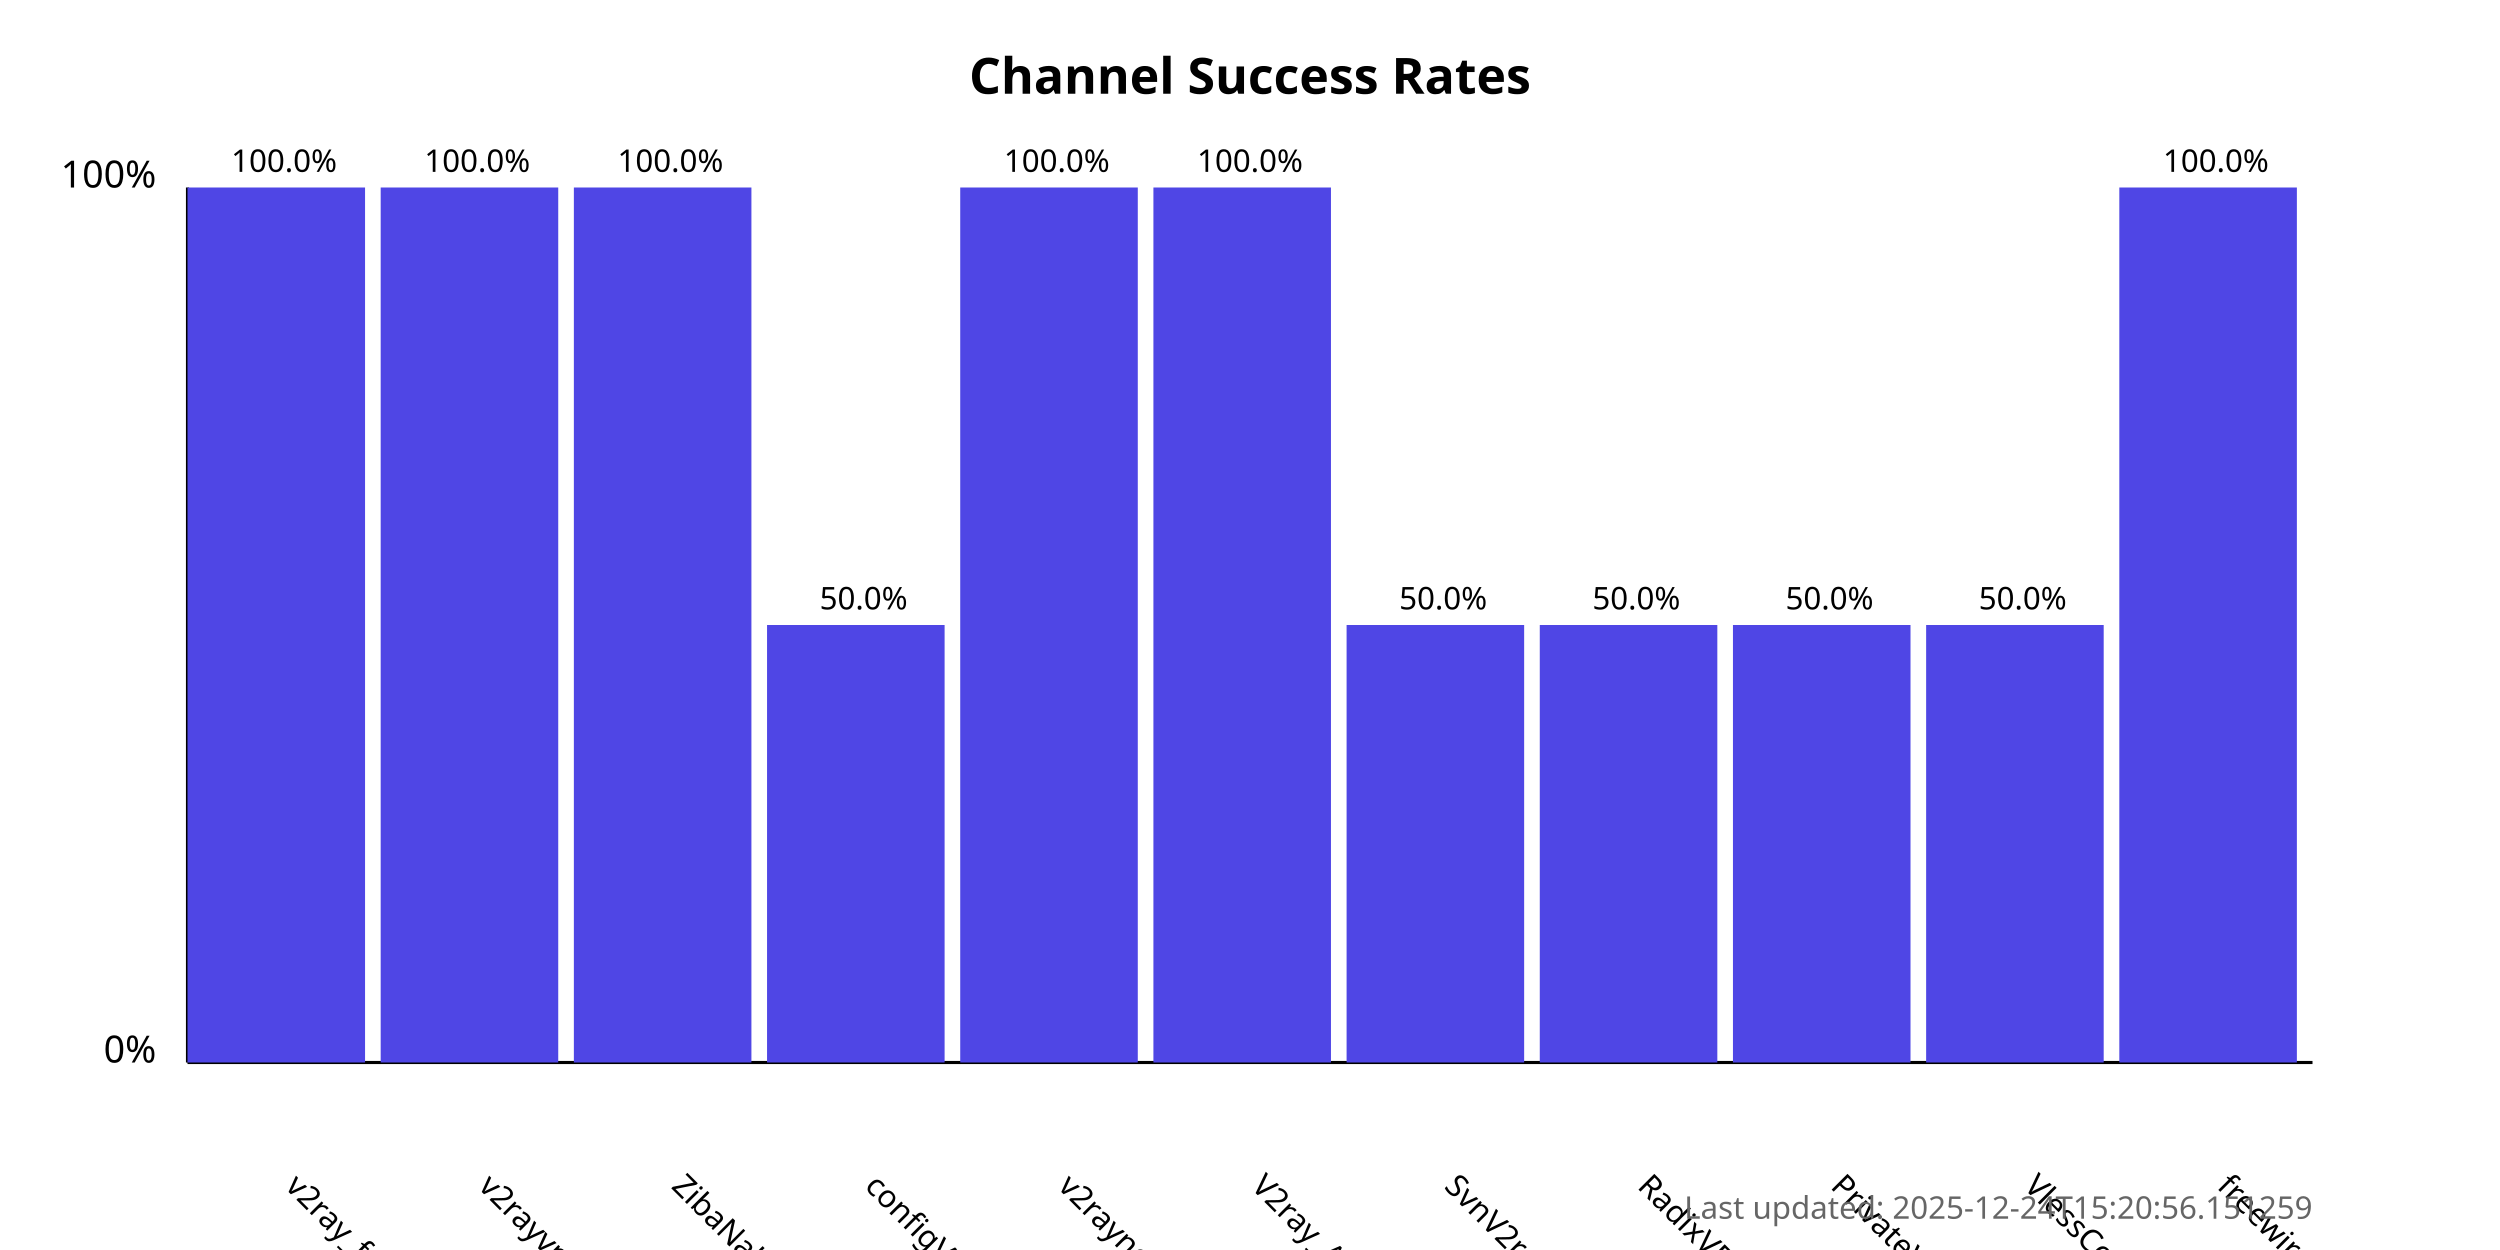
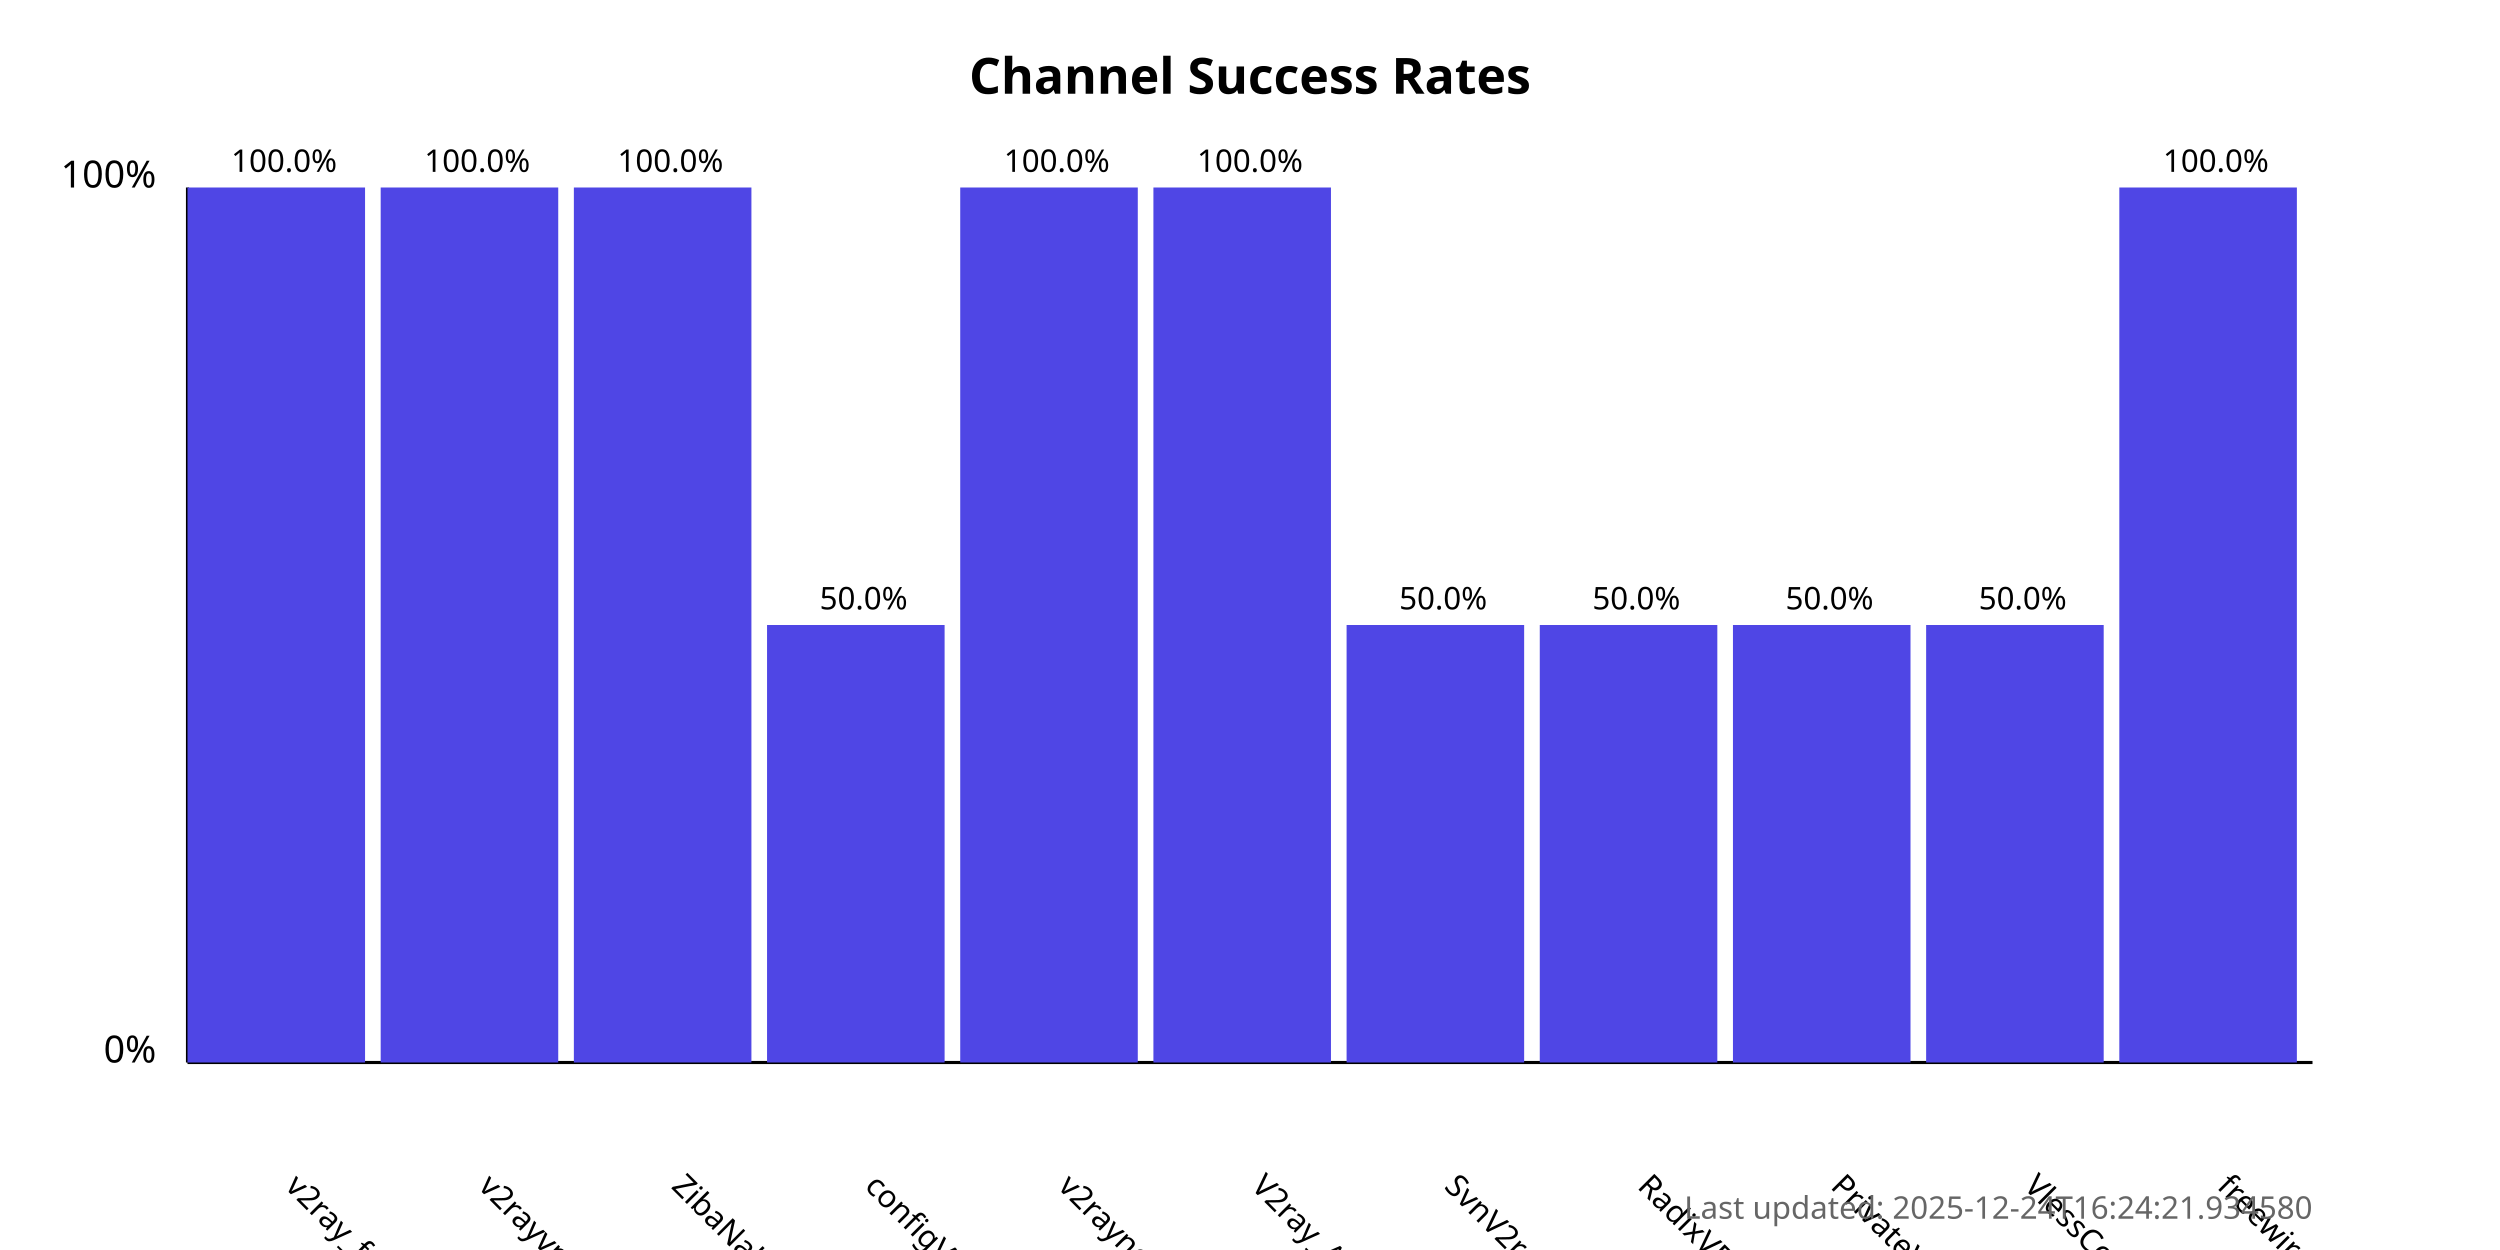
<svg xmlns="http://www.w3.org/2000/svg" width="800" height="400">
  <style>
            .chart-title { font: bold 16px sans-serif; }
            .axis-label { font: 12px sans-serif; }
            .tick-label { font: 10px sans-serif; }
            .bar { fill: #4f46e5; }
            .bar:hover { fill: #6366f1; }
            .timestamp { font: 10px sans-serif; fill: #666; }
        </style>
  <text x="400.0" y="30" text-anchor="middle" class="chart-title">
            Channel Success Rates
        </text>
  <line x1="60" y1="340" x2="60" y2="60" stroke="black" stroke-width="1" />
  <line x1="60" y1="340" x2="740" y2="340" stroke="black" stroke-width="1" />
  <text x="50" y="340" text-anchor="end" class="axis-label">0%</text>
  <text x="50" y="60" text-anchor="end" class="axis-label">100%</text>
  <g>
    <rect x="60" y="60.0" width="56.818" height="280.0" class="bar" />
    <text x="90.909" y="380" transform="rotate(45, 90.90909, 380)" text-anchor="start" class="tick-label">
                v2ray_free_conf
            </text>
    <text x="90.909" y="55.0" text-anchor="middle" class="tick-label">
                100.0%
            </text>
  </g>
  <g>
    <rect x="121.818" y="60.0" width="56.818" height="280.0" class="bar" />
    <text x="152.727" y="380" transform="rotate(45, 152.7273, 380)" text-anchor="start" class="tick-label">
                v2rayvpno
            </text>
    <text x="152.727" y="55.0" text-anchor="middle" class="tick-label">
                100.0%
            </text>
  </g>
  <g>
    <rect x="183.636" y="60.0" width="56.818" height="280.0" class="bar" />
    <text x="214.545" y="380" transform="rotate(45, 214.5455, 380)" text-anchor="start" class="tick-label">
                ZibaNabz
            </text>
    <text x="214.545" y="55.0" text-anchor="middle" class="tick-label">
                100.0%
            </text>
  </g>
  <g>
    <rect x="245.455" y="200.0" width="56.818" height="140.0" class="bar" />
    <text x="276.364" y="380" transform="rotate(45, 276.3636, 380)" text-anchor="start" class="tick-label">
                configV2rayForFree
            </text>
    <text x="276.364" y="195.0" text-anchor="middle" class="tick-label">
                50.0%
            </text>
  </g>
  <g>
    <rect x="307.273" y="60.0" width="56.818" height="280.0" class="bar" />
    <text x="338.182" y="380" transform="rotate(45, 338.1818, 380)" text-anchor="start" class="tick-label">
                v2rayngvpn
            </text>
    <text x="338.182" y="55.0" text-anchor="middle" class="tick-label">
                100.0%
            </text>
  </g>
  <g>
    <rect x="369.091" y="60.0" width="56.818" height="280.0" class="bar" />
    <text x="400.0" y="380" transform="rotate(45, 400.0, 380)" text-anchor="start" class="tick-label">
                V2ray_Alpha
            </text>
    <text x="400.0" y="55.0" text-anchor="middle" class="tick-label">
                100.0%
            </text>
  </g>
  <g>
    <rect x="430.909" y="200.0" width="56.818" height="140.0" class="bar" />
    <text x="461.818" y="380" transform="rotate(45, 461.8182, 380)" text-anchor="start" class="tick-label">
                SvnV2ray
            </text>
    <text x="461.818" y="195.0" text-anchor="middle" class="tick-label">
                50.0%
            </text>
  </g>
  <g>
    <rect x="492.727" y="200.0" width="56.818" height="140.0" class="bar" />
    <text x="523.636" y="380" transform="rotate(45, 523.6364, 380)" text-anchor="start" class="tick-label">
                RadixVPN
            </text>
    <text x="523.636" y="195.0" text-anchor="middle" class="tick-label">
                50.0%
            </text>
  </g>
  <g>
    <rect x="554.545" y="200.0" width="56.818" height="140.0" class="bar" />
    <text x="585.455" y="380" transform="rotate(45, 585.4545, 380)" text-anchor="start" class="tick-label">
                PrivateVPNs
            </text>
    <text x="585.455" y="195.0" text-anchor="middle" class="tick-label">
                50.0%
            </text>
  </g>
  <g>
    <rect x="616.364" y="200.0" width="56.818" height="140.0" class="bar" />
    <text x="647.273" y="380" transform="rotate(45, 647.2727, 380)" text-anchor="start" class="tick-label">
                VlessConfig
            </text>
    <text x="647.273" y="195.0" text-anchor="middle" class="tick-label">
                50.0%
            </text>
  </g>
  <g>
    <rect x="678.182" y="60.0" width="56.818" height="280.0" class="bar" />
    <text x="709.091" y="380" transform="rotate(45, 709.0909, 380)" text-anchor="start" class="tick-label">
                freewireguard
            </text>
    <text x="709.091" y="55.0" text-anchor="middle" class="tick-label">
                100.0%
            </text>
  </g>
  <text x="740" y="390" text-anchor="end" class="timestamp">
-             Last updated: 2025-12-24T15:20:56.151259
+             Last updated: 2025-12-24T16:24:21.934580
        </text>
</svg>
